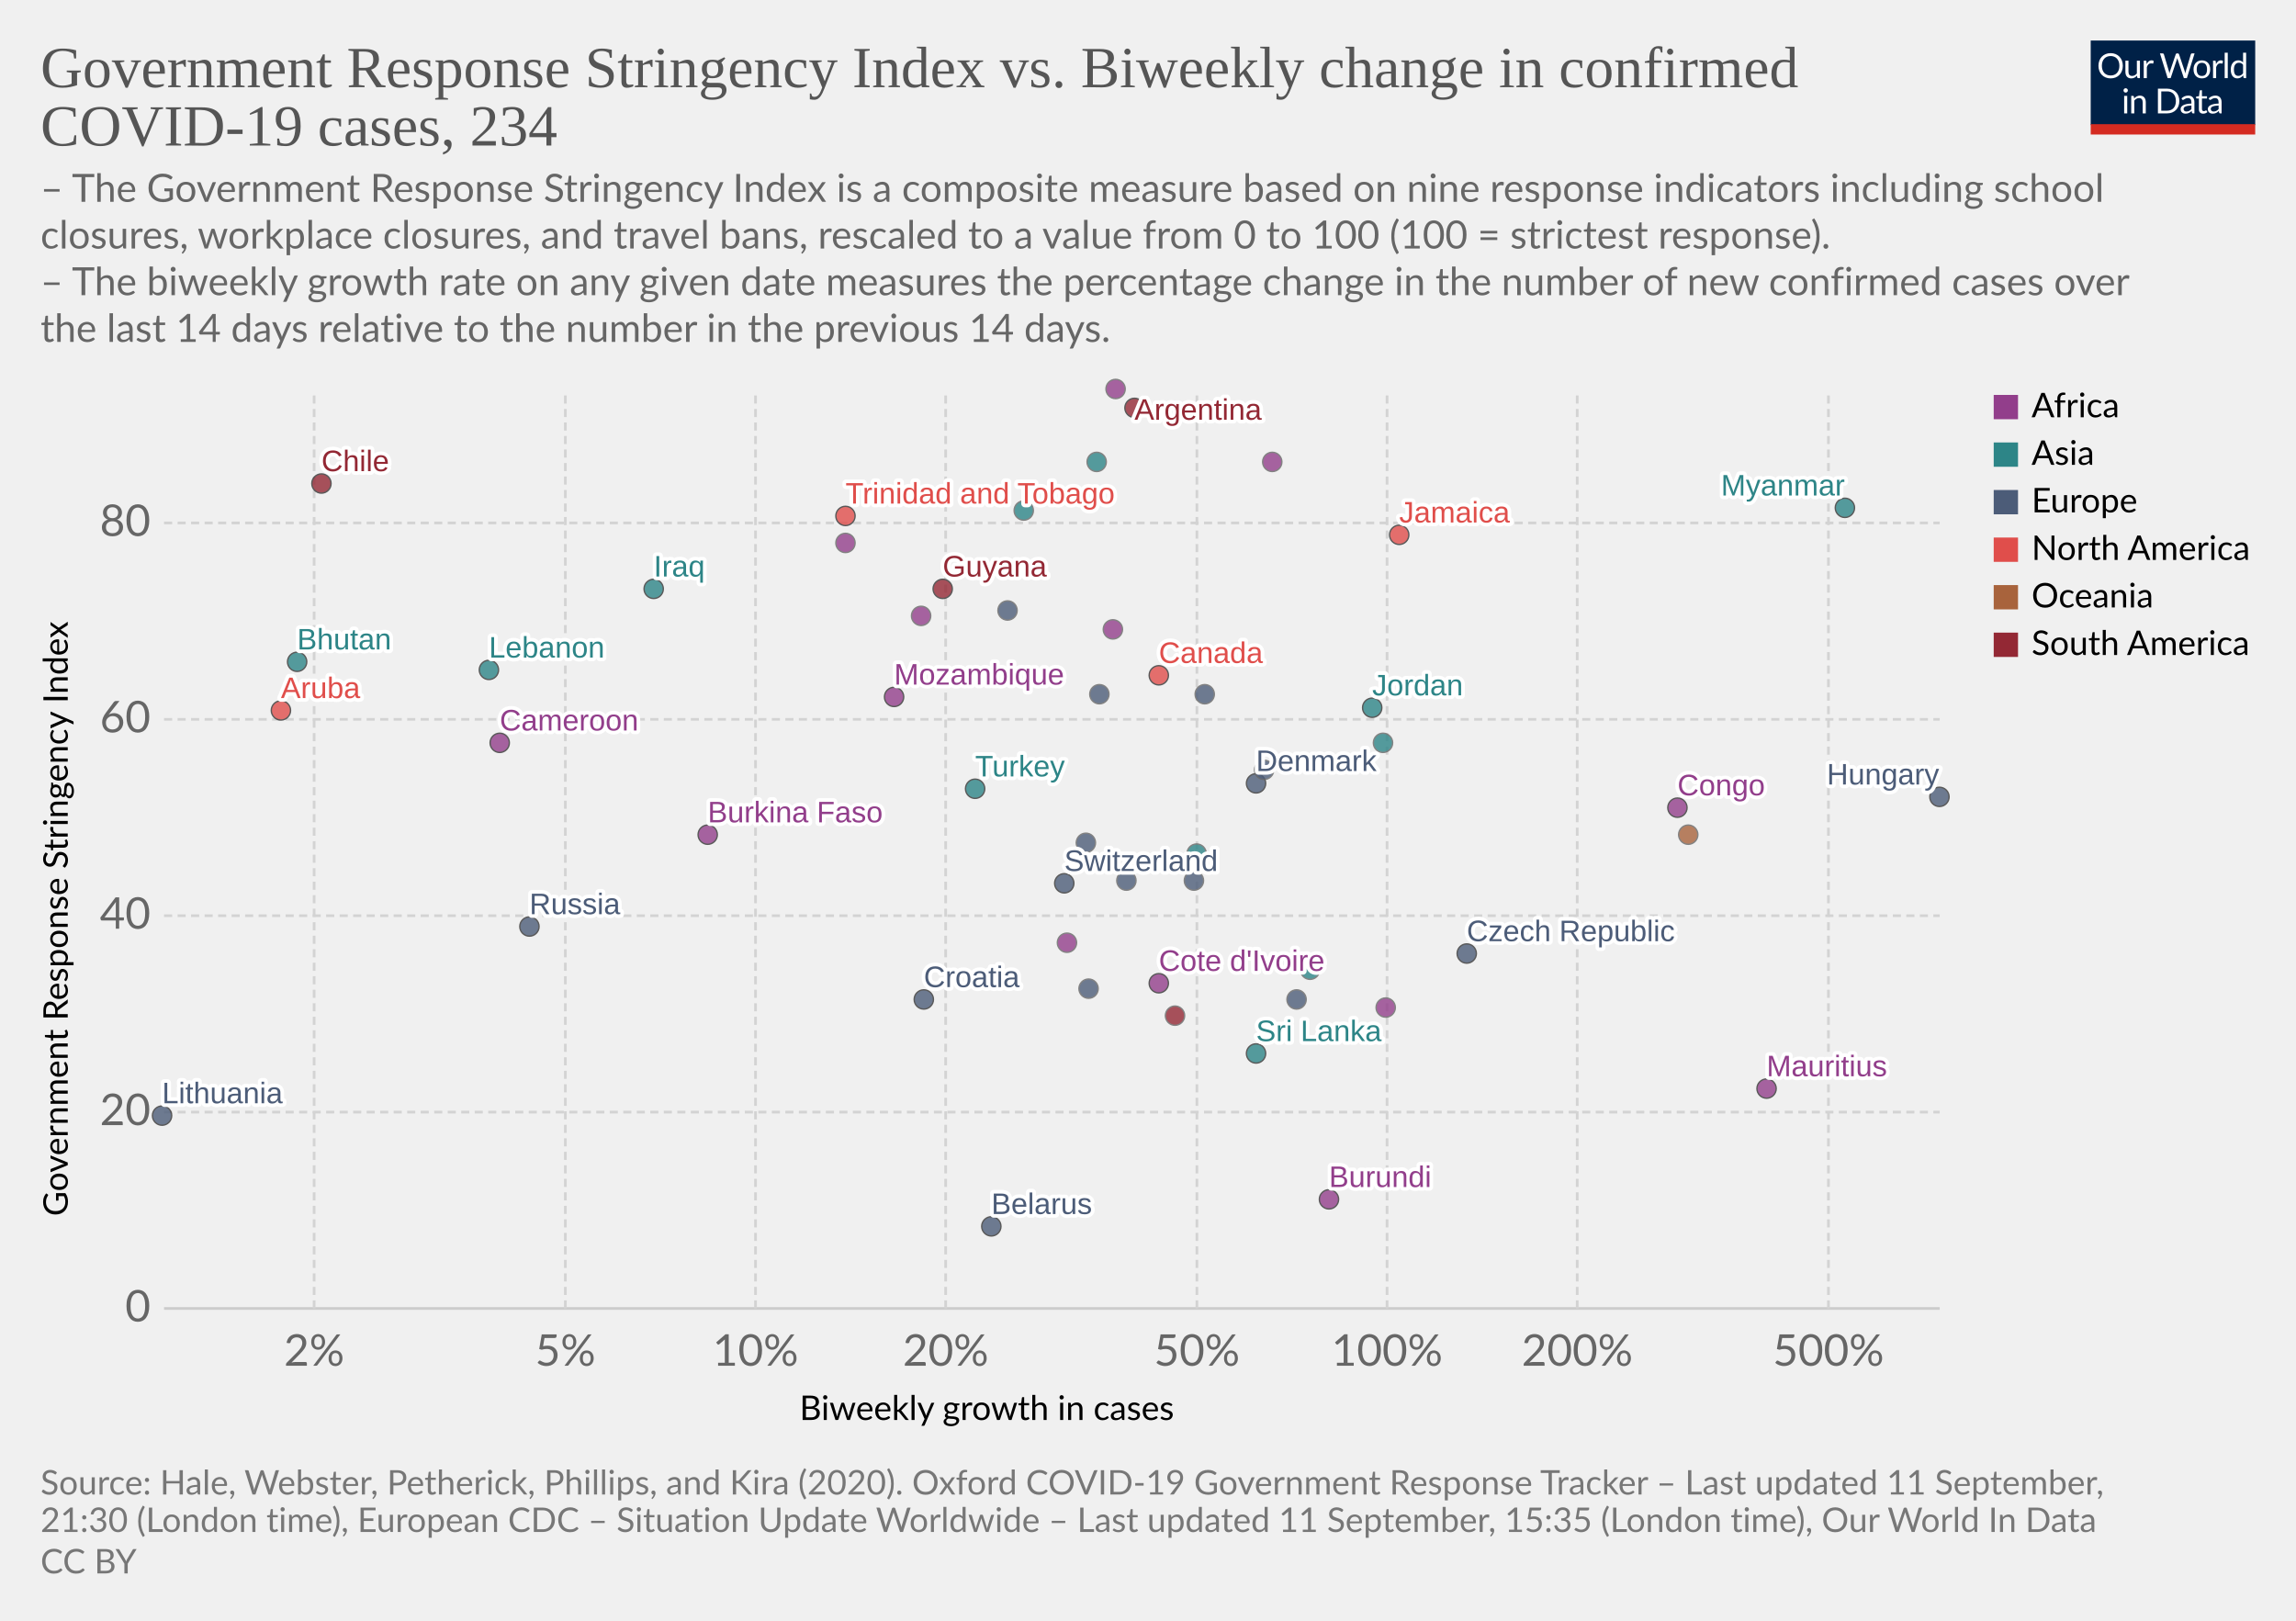
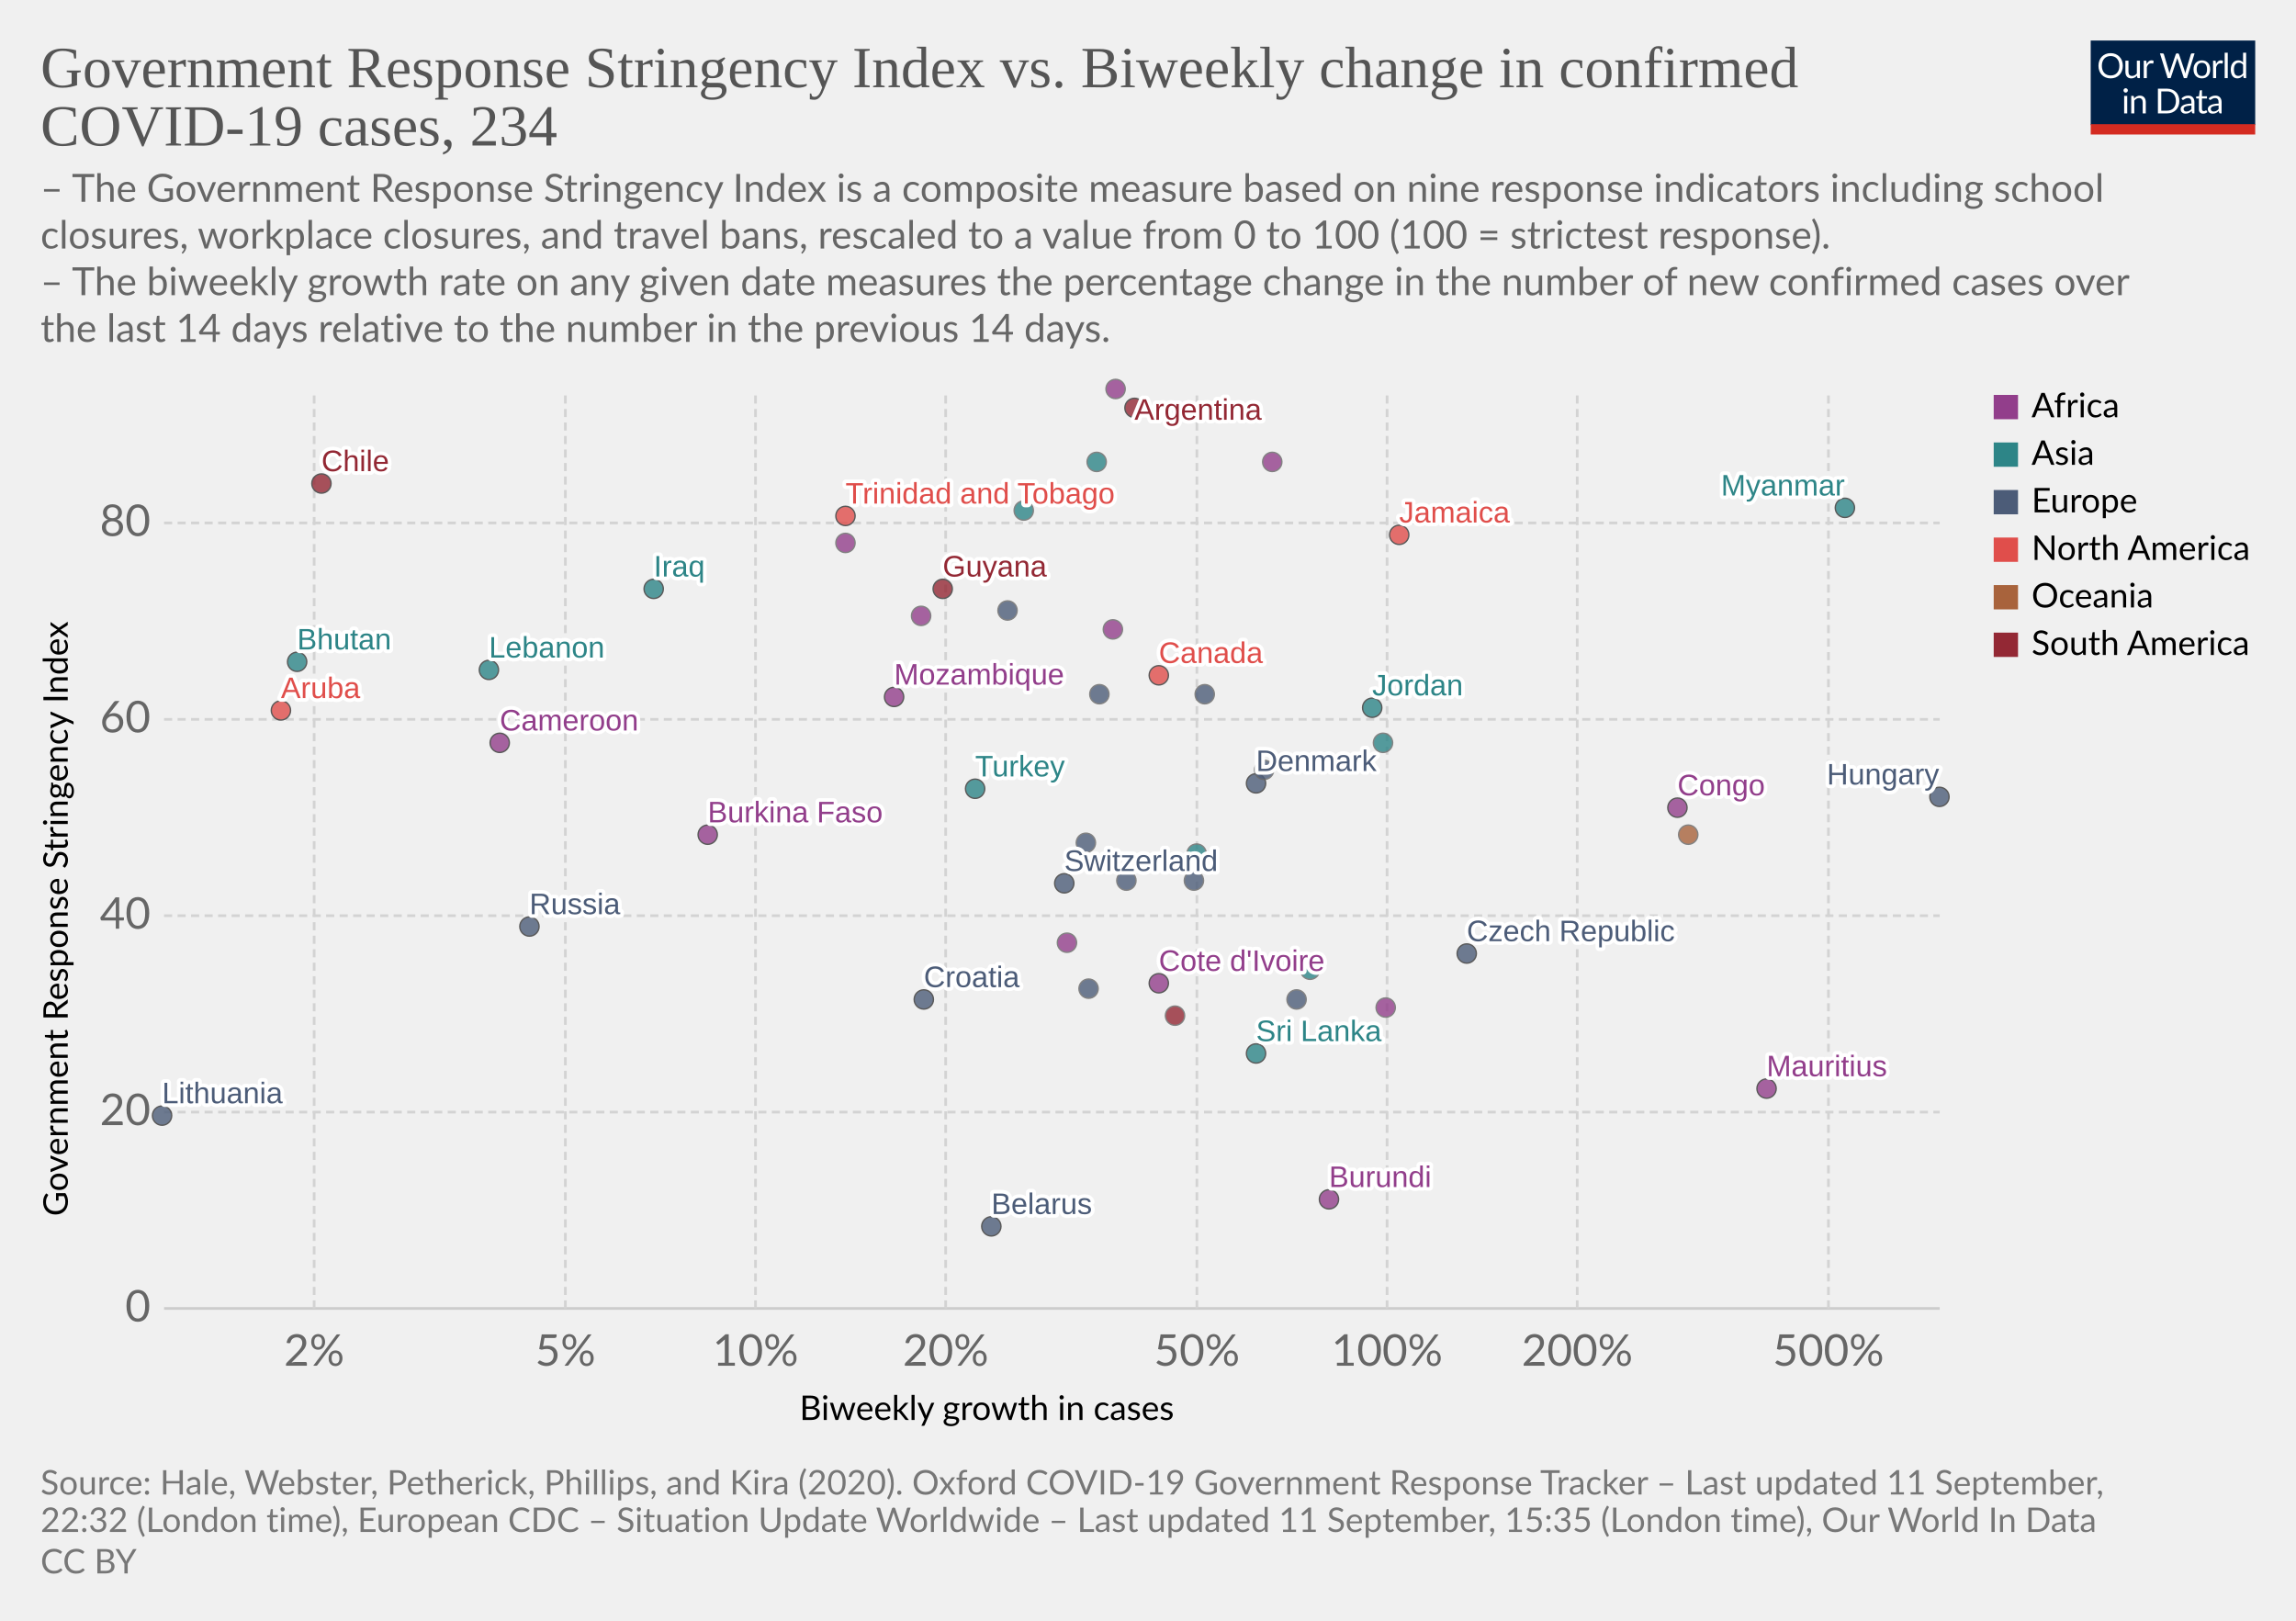
<svg xmlns="http://www.w3.org/2000/svg" version="1.1" style="background-color:#fff;-webkit-font-smoothing:antialiased" width="850" height="600" viewBox="0 0 850 600" font-family="Lato,'Helvetica Neue',Helvetica,Arial,sans-serif" font-size="18" text-rendering="optimizeLegibility">
  <g class="HeaderView">
    <g transform="matrix(.29 0 0 .29 774 15)">
      <svg width="210" height="120" viewBox="0 0 210 120" fill="none">
        <g clip-path="url(#clip0)">
          <path d="M0 0h210v107.89H0V0z" fill="#002147" />
          <path d="M40.98 32.25c0 2.36-.38 4.53-1.12 6.51a14.26 14.26 0 01-8.1 8.4c-1.9.78-4.02 1.17-6.34 1.17a16.6 16.6 0 01-6.33-1.17 14.31 14.31 0 01-8.08-8.4 18.29 18.29 0 01-1.12-6.51c0-2.36.38-4.53 1.12-6.5a14.32 14.32 0 018.07-8.44c1.92-.8 4.03-1.19 6.34-1.19 2.32 0 4.43.4 6.34 1.19 1.92.8 3.56 1.9 4.93 3.34a14.87 14.87 0 013.17 5.1 18.1 18.1 0 011.12 6.5zm-4.38 0c0-1.94-.26-3.68-.8-5.22a10.91 10.91 0 00-2.24-3.89 9.68 9.68 0 00-3.52-2.46 11.95 11.95 0 00-4.62-.86c-1.68 0-3.21.28-4.6.86a9.88 9.88 0 00-3.54 2.46 10.91 10.91 0 00-2.24 3.9c-.53 1.53-.8 3.27-.8 5.2 0 1.94.27 3.68.8 5.22a11.17 11.17 0 002.24 3.9 10.01 10.01 0 003.55 2.44c1.38.56 2.9.83 4.6.83 1.7 0 3.24-.27 4.61-.83a9.8 9.8 0 003.52-2.44 11.17 11.17 0 002.25-3.9c.53-1.54.8-3.28.8-5.21zm26.22-6.54V48H60.5c-.56 0-.9-.27-1.05-.81l-.31-2.4a12.45 12.45 0 01-3.26 2.6c-1.2.64-2.58.96-4.13.96-1.22 0-2.3-.2-3.24-.6a6.52 6.52 0 01-2.33-1.7 7.37 7.37 0 01-1.43-2.67c-.3-1.04-.46-2.2-.46-3.45V25.7h3.91v14.22c0 1.68.38 2.99 1.15 3.91.77.93 1.96 1.39 3.54 1.39 1.16 0 2.24-.27 3.23-.82a10.42 10.42 0 002.8-2.28V25.7h3.91zm8.61 4.47a9.94 9.94 0 012.6-3.56 5.64 5.64 0 013.76-1.3c.47 0 .92.05 1.34.15.44.1.83.27 1.17.49l-.3 2.92c-.09.37-.3.55-.66.55-.2 0-.5-.04-.9-.13a6.21 6.21 0 00-3.24.18c-.54.2-1.03.5-1.47.92-.42.4-.81.9-1.17 1.5-.33.58-.64 1.26-.92 2.02V48H67.7V25.71h2.25c.42 0 .72.08.88.25.16.16.27.44.33.83l.26 3.39zm61.16-13.7L122.75 48h-3.82l-7.99-24.05a21.95 21.95 0 01-.42-1.58 38.36 38.36 0 01-.44 1.58L102.05 48h-3.83L88.4 16.47h3.54c.38 0 .7.1.95.29.26.2.43.43.5.73l6.52 21.9c.1.4.2.83.28 1.28.1.46.2.94.29 1.46l.3-1.46c.12-.47.25-.9.38-1.27l7.41-21.91c.1-.25.26-.48.51-.69.27-.22.58-.33.95-.33h1.23c.38 0 .69.1.92.29.24.2.41.43.53.73l7.4 21.9a28.4 28.4 0 01.68 2.62 29.52 29.52 0 01.52-2.61l6.54-21.91c.07-.27.23-.5.48-.7.27-.21.58-.32.95-.32h3.32zm9.35 8.88c1.63 0 3.1.27 4.4.82a9.43 9.43 0 015.46 5.94c.5 1.4.74 2.98.74 4.73 0 1.76-.25 3.34-.74 4.75a9.43 9.43 0 01-5.46 5.92c-1.3.52-2.77.79-4.4.79-1.64 0-3.12-.27-4.44-.8a9.42 9.42 0 01-3.35-2.3c-.92-1-1.63-2.2-2.13-3.61-.49-1.41-.73-3-.73-4.75s.24-3.33.73-4.73c.5-1.43 1.2-2.64 2.13-3.63a9.4 9.4 0 013.35-2.31c1.32-.55 2.8-.82 4.44-.82zm0 19.89c2.2 0 3.84-.73 4.93-2.2 1.08-1.48 1.63-3.54 1.63-6.18 0-2.66-.55-4.72-1.63-6.2-1.09-1.49-2.73-2.23-4.93-2.23-1.12 0-2.09.2-2.93.57a5.7 5.7 0 00-2.06 1.65 7.5 7.5 0 00-1.24 2.67c-.26 1.04-.4 2.22-.4 3.54 0 2.64.55 4.7 1.64 6.18 1.1 1.47 2.76 2.2 4.99 2.2zm17.97-15.07a9.94 9.94 0 012.6-3.56 5.64 5.64 0 013.76-1.3c.47 0 .91.05 1.34.15.44.1.83.27 1.16.49l-.28 2.92c-.09.37-.31.55-.66.55-.2 0-.5-.04-.9-.13a6.2 6.2 0 00-3.24.18c-.54.2-1.03.5-1.47.92-.43.4-.82.9-1.17 1.5a13.1 13.1 0 00-.92 2.02V48h-3.94V25.71h2.24c.43 0 .72.08.88.25.17.16.28.44.33.83l.27 3.39zm15.04-14.59V48h-3.92V15.6h3.92zm19.55 15.43a6.22 6.22 0 00-2.38-2.05 6.7 6.7 0 00-2.86-.6c-2.07 0-3.66.75-4.77 2.23-1.12 1.48-1.68 3.6-1.68 6.33 0 1.46.13 2.7.38 3.74a7.29 7.29 0 001.1 2.56 4.35 4.35 0 001.78 1.45c.7.3 1.5.46 2.4.46 1.29 0 2.41-.3 3.36-.88a9.6 9.6 0 002.67-2.49V31.02zm3.91-15.43V48h-2.33c-.56 0-.9-.27-1.06-.81l-.35-2.71a12.13 12.13 0 01-3.25 2.77 8.28 8.28 0 01-4.23 1.06 7.31 7.31 0 01-6.14-2.9c-.73-.96-1.3-2.15-1.69-3.57a18.35 18.35 0 01.07-9.48 11.29 11.29 0 011.89-3.7 8.7 8.7 0 017.06-3.34 7.96 7.96 0 016.12 2.62V15.59h3.91zM46.61 70.71V93H42.7V70.71h3.91zm.84-7c0 .39-.08.75-.24 1.09a2.81 2.81 0 01-1.52 1.47 2.67 2.67 0 01-2.16 0 2.9 2.9 0 01-1.45-1.47 2.67 2.67 0 010-2.16c.15-.35.35-.65.6-.9.25-.27.53-.47.85-.62a2.67 2.67 0 012.16 0c.35.15.65.35.9.62.27.25.47.55.62.9.16.34.24.7.24 1.08zm7.97 10.24c.49-.54 1-1.04 1.54-1.48a9.85 9.85 0 013.66-1.84 8.96 8.96 0 015.43.35c.94.4 1.72.97 2.33 1.71a7.36 7.36 0 011.43 2.67c.32 1.04.49 2.19.49 3.45V93h-3.94V78.81c0-1.69-.4-3-1.17-3.92-.76-.93-1.93-1.4-3.5-1.4a6.6 6.6 0 00-3.25.83c-1 .56-1.92 1.31-2.77 2.27V93h-3.94V70.71h2.35c.56 0 .9.28 1.04.82l.3 2.42zm57.7 3.3c0 2.36-.37 4.5-1.11 6.44a14.3 14.3 0 01-3.17 4.98 14.1 14.1 0 01-4.93 3.2c-1.9.76-4.02 1.13-6.33 1.13H85.8V61.47h11.77c2.31 0 4.42.39 6.33 1.15a13.8 13.8 0 018.1 8.18 17.75 17.75 0 011.12 6.45zm-4.37 0c0-1.94-.26-3.67-.8-5.2a10.94 10.94 0 00-2.23-3.87 9.57 9.57 0 00-3.53-2.42 12.23 12.23 0 00-4.61-.83h-7.5v24.62h7.5c1.7 0 3.24-.28 4.61-.84a9.7 9.7 0 003.53-2.4 10.94 10.94 0 002.24-3.87c.53-1.53.8-3.26.8-5.2zm19.8 5.72c-1.8.06-3.34.2-4.62.44-1.26.22-2.3.51-3.1.88-.8.36-1.37.8-1.74 1.3-.35.5-.53 1.05-.53 1.67 0 .58.1 1.1.3 1.52a3 3 0 00.76 1.05c.34.27.73.46 1.17.6.45.11.94.17 1.45.17a7.28 7.28 0 003.5-.81 11.95 11.95 0 002.82-2.2v-4.62zm-12.65-9.11a12.73 12.73 0 013.98-2.66c1.43-.59 3-.88 4.73-.88 1.25 0 2.36.2 3.33.61a6.81 6.81 0 013.94 4.38c.33 1.04.5 2.19.5 3.43V93h-1.74a1.8 1.8 0 01-.88-.18c-.2-.13-.36-.38-.48-.74l-.44-2.12c-.59.55-1.16 1.03-1.72 1.46a9.48 9.48 0 01-3.74 1.7c-.69.15-1.46.23-2.3.23-.87 0-1.69-.12-2.45-.35a5.34 5.34 0 01-3.34-2.93 6.64 6.64 0 01-.49-2.64c0-.88.25-1.72.73-2.53a6.33 6.33 0 012.35-2.17c1.09-.63 2.5-1.15 4.25-1.54 1.75-.41 3.89-.65 6.42-.7v-1.75c0-1.73-.37-3.03-1.12-3.91-.75-.9-1.84-1.34-3.28-1.34-.97 0-1.78.12-2.44.37-.64.23-1.2.5-1.7.81l-1.23.82c-.33.23-.67.35-1 .35-.27 0-.5-.07-.69-.2a2.1 2.1 0 01-.48-.53l-.7-1.25zm27.67 19.5c-1.76 0-3.12-.5-4.07-1.48-.94-.98-1.41-2.4-1.41-4.25V74h-2.68a.9.9 0 01-.6-.2c-.16-.14-.24-.36-.24-.66v-1.56l3.65-.46.9-6.89a.9.9 0 01.29-.52.88.88 0 01.62-.22H142v7.67h6.44V74H142v13.38c0 .94.22 1.63.68 2.09.45.45 1.04.68 1.76.68a3.21 3.21 0 001.85-.53l.55-.35c.16-.12.3-.18.41-.18.2 0 .4.13.55.38l1.15 1.87a7.45 7.45 0 01-2.44 1.5c-.96.35-1.94.52-2.95.52zm19.68-10.4c-1.8.07-3.34.21-4.62.45-1.26.22-2.3.51-3.1.88-.8.36-1.37.8-1.74 1.3-.35.5-.53 1.05-.53 1.67 0 .58.1 1.1.3 1.52.18.42.44.77.76 1.05.34.27.73.46 1.17.6.45.11.94.17 1.45.17a7.3 7.3 0 003.5-.81 12.04 12.04 0 002.82-2.2v-4.62zm-12.65-9.1a12.72 12.72 0 013.99-2.66c1.42-.59 3-.88 4.72-.88 1.25 0 2.36.2 3.33.61a6.81 6.81 0 013.94 4.38c.33 1.04.5 2.19.5 3.43V93h-1.74a1.8 1.8 0 01-.88-.18c-.2-.13-.36-.38-.48-.74l-.44-2.12c-.59.55-1.16 1.03-1.72 1.46a9.48 9.48 0 01-3.74 1.7c-.69.15-1.46.23-2.3.23-.87 0-1.69-.12-2.45-.35a5.33 5.33 0 01-3.34-2.93 6.62 6.62 0 01-.49-2.64c0-.88.25-1.72.73-2.53a6.33 6.33 0 012.35-2.17c1.09-.63 2.5-1.15 4.25-1.54a31.2 31.2 0 016.42-.7v-1.75c0-1.73-.37-3.03-1.12-3.91-.75-.9-1.84-1.34-3.28-1.34-.97 0-1.78.12-2.44.37-.64.23-1.2.5-1.7.81-.46.3-.87.57-1.22.82-.34.23-.68.35-1.02.35-.26 0-.49-.07-.68-.2a1.88 1.88 0 01-.48-.53l-.7-1.25z" fill="#fff" />
          <path fill="#D42B21" d="M0 106.79h210V120H0z" />
        </g>
        <defs>
          <clipPath id="clip0">
            <path fill="#fff" d="M0 0h210v120H0z" />
          </clipPath>
        </defs>
      </svg>
    </g>
    <a href="https://ourworldindata.org/grapher/government-response-stringency-index-vs-biweekly-change-in-confirmed-covid-19-cases?year=latest&amp;time=latest" target="_blank" font-family="&quot;Playfair Display&quot;,Georgia,&quot;Times New Roman&quot;,serif">
      <text font-size="21.6" x="15" y="32.3" fill="#555">
        <tspan x="15" y="32.28">Government Response Stringency Index vs. Biweekly change in confirmed</tspan>
        <tspan x="15" y="53.88">COVID-19 cases, 234</tspan>
      </text>
    </a>
    <text font-size="14.4" x="15" y="74.7" fill="#666">
      <tspan x="15" y="74.72">– The Government Response Stringency Index is a composite measure based on nine response indicators including school</tspan>
      <tspan x="15" y="92">closures, workplace closures, and travel bans, rescaled to a value from 0 to 100 (100 = strictest response).</tspan>
      <tspan x="15" y="109.28"> – The biweekly growth rate on any given date measures the percentage change in the number of new confirmed cases over</tspan>
      <tspan x="15" y="126.56">the last 14 days relative to the number in the previous 14 days.</tspan>
    </text>
  </g>
  <g class="ScatterPlot">
    <g class="DualAxisView">
      <g class="HorizontalAxis">
        <text font-size="12.6" x="296" y="525.7">
          <tspan x="295.99" y="525.68">Biweekly growth in cases</tspan>
        </text>
        <text x="116.3" y="505.6" fill="#666" text-anchor="middle" font-size="16.2">2%</text>
        <text x="209.3" y="505.6" fill="#666" text-anchor="middle" font-size="16.2">5%</text>
        <text x="279.7" y="505.6" fill="#666" text-anchor="middle" font-size="16.2">10%</text>
        <text x="350.1" y="505.6" fill="#666" text-anchor="middle" font-size="16.2">20%</text>
        <text x="443.1" y="505.6" fill="#666" text-anchor="middle" font-size="16.2">50%</text>
        <text x="513.5" y="505.6" fill="#666" text-anchor="middle" font-size="16.2">100%</text>
        <text x="583.9" y="505.6" fill="#666" text-anchor="middle" font-size="16.2">200%</text>
        <text x="676.9" y="505.6" fill="#666" text-anchor="middle" font-size="16.2">500%</text>
      </g>
      <g class="VerticalAxis">
        <text font-size="12.6" x="-450.2" y="25.1" transform="rotate(-90)">
          <tspan x="-450.2" y="25.08">Government Response Stringency Index</tspan>
        </text>
        <text x="55.74" y="484.4" fill="#666" dominant-baseline="middle" text-anchor="end" font-size="16.2">0</text>
        <text x="55.74" y="411.7" fill="#666" dominant-baseline="middle" text-anchor="end" font-size="16.2">20</text>
        <text x="55.74" y="339" fill="#666" dominant-baseline="middle" text-anchor="end" font-size="16.2">40</text>
        <text x="55.74" y="266.3" fill="#666" dominant-baseline="middle" text-anchor="end" font-size="16.2">60</text>
        <text x="55.74" y="193.6" fill="#666" dominant-baseline="middle" text-anchor="end" font-size="16.2">80</text>
      </g>
      <g class="AxisGridLines horizontalLines">
        <path stroke="#ccc" d="M60.74 484.4h657.35" />
        <path stroke="#d3d3d3" stroke-dasharray="3,2" d="M60.74 411.7h657.35M60.74 339h657.35M60.74 266.3h657.35M60.74 193.6h657.35" />
      </g>
      <g class="AxisGridLines verticalLines" stroke="#d3d3d3" stroke-dasharray="3,2">
        <path d="M116.3 484.4v-340M209.3 484.4v-340M279.7 484.4v-340M350.1 484.4v-340M443.1 484.4v-340M513.5 484.4v-340M583.9 484.4v-340M676.9 484.4v-340" />
      </g>
    </g>
    <g class="PointsWithLabels clickable" clip-path="url(#a)" font-family="Arial, sans-serif">
      <path fill="rgba(255,255,255,0)" d="M60.74 144.4h657.35v340H60.74z" />
      <defs>
        <clipPath id="a">
          <path d="M50.74 134.4h677.35v360H50.74z" />
        </clipPath>
      </defs>
      <g class="key-Argentina_0">
        <circle cx="420" cy="151" r="3.57" fill="#932834" opacity=".8" stroke="#333" stroke-width=".5" />
      </g>
      <g class="key-Belarus_0">
        <circle cx="367" cy="454" r="3.57" fill="#4C5C78" opacity=".8" stroke="#333" stroke-width=".5" />
      </g>
      <g class="key-Canada_0">
        <circle cx="429" cy="250" r="3.57" fill="#E04E4B" opacity=".8" stroke="#333" stroke-width=".5" />
      </g>
      <g class="key-Switzerland_0">
        <circle cx="394" cy="327" r="3.57" fill="#4C5C78" opacity=".8" stroke="#333" stroke-width=".5" />
      </g>
      <g class="key-Chile_0">
        <circle cx="119" cy="179" r="3.57" fill="#932834" opacity=".8" stroke="#333" stroke-width=".5" />
      </g>
      <g class="key-Czech-Republic_0">
        <circle cx="543" cy="353" r="3.57" fill="#4C5C78" opacity=".8" stroke="#333" stroke-width=".5" />
      </g>
      <g class="key-Ukraine_0">
        <circle cx="446" cy="257" r="3.57" fill="#4C5C78" opacity=".8" stroke="#666" stroke-width=".5" />
      </g>
      <g class="key-Bhutan_0">
        <circle cx="110" cy="245" r="3.57" fill="#2D8587" opacity=".8" stroke="#333" stroke-width=".5" />
      </g>
      <g class="key-Cameroon_0">
        <circle cx="185" cy="275" r="3.57" fill="#923E8B" opacity=".8" stroke="#333" stroke-width=".5" />
      </g>
      <g class="key-Burkina-Faso_0">
        <circle cx="262" cy="309" r="3.57" fill="#923E8B" opacity=".8" stroke="#333" stroke-width=".5" />
      </g>
      <g class="key-Cote-d__0027Ivoire_0">
        <circle cx="429" cy="364" r="3.57" fill="#923E8B" opacity=".8" stroke="#333" stroke-width=".5" />
      </g>
      <g class="key-Jamaica_0">
        <circle cx="518" cy="198" r="3.57" fill="#E04E4B" opacity=".8" stroke="#333" stroke-width=".5" />
      </g>
      <g class="key-Turkey_0">
        <circle cx="361" cy="292" r="3.57" fill="#2D8587" opacity=".8" stroke="#333" stroke-width=".5" />
      </g>
      <g class="key-Aruba_0">
        <circle cx="104" cy="263" r="3.57" fill="#E04E4B" opacity=".8" stroke="#333" stroke-width=".5" />
      </g>
      <g class="key-Trinidad-and-Tobago_0">
        <circle cx="313" cy="191" r="3.57" fill="#E04E4B" opacity=".8" stroke="#333" stroke-width=".5" />
      </g>
      <g class="key-Denmark_0">
        <circle cx="465" cy="290" r="3.57" fill="#4C5C78" opacity=".8" stroke="#333" stroke-width=".5" />
      </g>
      <g class="key-Spain_0">
        <circle cx="407" cy="257" r="3.57" fill="#4C5C78" opacity=".8" stroke="#666" stroke-width=".5" />
      </g>
      <g class="key-Finland_0">
        <circle cx="403" cy="366" r="3.57" fill="#4C5C78" opacity=".8" stroke="#666" stroke-width=".5" />
      </g>
      <g class="key-Guyana_0">
        <circle cx="349" cy="218" r="3.57" fill="#932834" opacity=".8" stroke="#333" stroke-width=".5" />
      </g>
      <g class="key-Croatia_0">
        <circle cx="342" cy="370" r="3.57" fill="#4C5C78" opacity=".8" stroke="#333" stroke-width=".5" />
      </g>
      <g class="key-Hungary_0">
        <circle cx="718" cy="295" r="3.57" fill="#4C5C78" opacity=".8" stroke="#333" stroke-width=".5" />
      </g>
      <g class="key-India_0">
        <circle cx="379" cy="189" r="3.57" fill="#2D8587" opacity=".8" stroke="#666" stroke-width=".5" />
      </g>
      <g class="key-Ireland_0">
        <circle cx="373" cy="226" r="3.57" fill="#4C5C78" opacity=".8" stroke="#666" stroke-width=".5" />
      </g>
      <g class="key-Iraq_0">
        <circle cx="242" cy="218" r="3.57" fill="#2D8587" opacity=".8" stroke="#333" stroke-width=".5" />
      </g>
      <g class="key-Israel_0">
        <circle cx="485" cy="359" r="3.57" fill="#2D8587" opacity=".8" stroke="#666" stroke-width=".5" />
      </g>
      <g class="key-Italy_0">
        <circle cx="468" cy="285" r="3.57" fill="#4C5C78" opacity=".8" stroke="#666" stroke-width=".5" />
      </g>
      <g class="key-Russia_0">
        <circle cx="196" cy="343" r="3.57" fill="#4C5C78" opacity=".8" stroke="#333" stroke-width=".5" />
      </g>
      <g class="key-Slovenia_0">
        <circle cx="442" cy="326" r="3.57" fill="#4C5C78" opacity=".8" stroke="#666" stroke-width=".5" />
      </g>
      <g class="key-Thailand_0">
        <circle cx="443" cy="316" r="3.57" fill="#2D8587" opacity=".8" stroke="#666" stroke-width=".5" />
      </g>
      <g class="key-Democratic-Republic-of-Congo_0">
        <circle cx="395" cy="349" r="3.57" fill="#923E8B" opacity=".8" stroke="#666" stroke-width=".5" />
      </g>
      <g class="key-Latvia_0">
        <circle cx="417" cy="326" r="3.57" fill="#4C5C78" opacity=".8" stroke="#666" stroke-width=".5" />
      </g>
      <g class="key-Morocco_0">
        <circle cx="341" cy="228" r="3.57" fill="#923E8B" opacity=".8" stroke="#666" stroke-width=".5" />
      </g>
      <g class="key-Mauritius_0">
        <circle cx="654" cy="403" r="3.57" fill="#923E8B" opacity=".8" stroke="#333" stroke-width=".5" />
      </g>
      <g class="key-Cape-Verde_0">
        <circle cx="412" cy="233" r="3.57" fill="#923E8B" opacity=".8" stroke="#666" stroke-width=".5" />
      </g>
      <g class="key-Eritrea_0">
        <circle cx="413" cy="144" r="3.57" fill="#923E8B" opacity=".8" stroke="#666" stroke-width=".5" />
      </g>
      <g class="key-Mozambique_0">
        <circle cx="331" cy="258" r="3.57" fill="#923E8B" opacity=".8" stroke="#333" stroke-width=".5" />
      </g>
      <g class="key-Libya_0">
        <circle cx="471" cy="171" r="3.57" fill="#923E8B" opacity=".8" stroke="#666" stroke-width=".5" />
      </g>
      <g class="key-Burundi_0">
        <circle cx="492" cy="444" r="3.57" fill="#923E8B" opacity=".8" stroke="#333" stroke-width=".5" />
      </g>
      <g class="key-South-Sudan_0">
        <circle cx="313" cy="201" r="3.57" fill="#923E8B" opacity=".8" stroke="#666" stroke-width=".5" />
      </g>
      <g class="key-Jordan_0">
        <circle cx="508" cy="262" r="3.57" fill="#2D8587" opacity=".8" stroke="#333" stroke-width=".5" />
      </g>
      <g class="key-Lebanon_0">
        <circle cx="181" cy="248" r="3.57" fill="#2D8587" opacity=".8" stroke="#333" stroke-width=".5" />
      </g>
      <g class="key-Sri-Lanka_0">
        <circle cx="465" cy="390" r="3.57" fill="#2D8587" opacity=".8" stroke="#333" stroke-width=".5" />
      </g>
      <g class="key-Lithuania_0">
        <circle cx="60" cy="413" r="3.57" fill="#4C5C78" opacity=".8" stroke="#333" stroke-width=".5" />
      </g>
      <g class="key-Myanmar_0">
        <circle cx="683" cy="188" r="3.57" fill="#2D8587" opacity=".8" stroke="#333" stroke-width=".5" />
      </g>
      <g class="key-Malaysia_0">
        <circle cx="512" cy="275" r="3.57" fill="#2D8587" opacity=".8" stroke="#666" stroke-width=".5" />
      </g>
      <g class="key-Netherlands_0">
        <circle cx="402" cy="312" r="3.57" fill="#4C5C78" opacity=".8" stroke="#666" stroke-width=".5" />
      </g>
      <g class="key-Norway_0">
        <circle cx="480" cy="370" r="3.57" fill="#4C5C78" opacity=".8" stroke="#666" stroke-width=".5" />
      </g>
      <g class="key-Oman_0">
        <circle cx="406" cy="171" r="3.57" fill="#2D8587" opacity=".8" stroke="#666" stroke-width=".5" />
      </g>
      <g class="key-Uruguay_0">
        <circle cx="435" cy="376" r="3.57" fill="#932834" opacity=".8" stroke="#666" stroke-width=".5" />
      </g>
      <g class="key-Congo_0">
        <circle cx="621" cy="299" r="3.57" fill="#923E8B" opacity=".8" stroke="#333" stroke-width=".5" />
      </g>
      <g class="key-Somalia_0">
        <circle cx="513" cy="373" r="3.57" fill="#923E8B" opacity=".8" stroke="#666" stroke-width=".5" />
      </g>
      <g class="key-Fiji_0">
        <circle cx="625" cy="309" r="3.57" fill="#A8633C" opacity=".8" stroke="#666" stroke-width=".5" />
      </g>
      <g class="backgroundLabels" fill="#333" font-size="11" font-weight="400">
        <text x="420" y="155.4" fill="#fff" stroke="#fff" stroke-linecap="round" stroke-linejoin="round" stroke-width=".25em">Argentina</text>
        <text x="420" y="155.4" fill="#932834">Argentina</text>
        <text x="367" y="449.43" fill="#fff" stroke="#fff" stroke-linecap="round" stroke-linejoin="round" stroke-width=".25em">Belarus</text>
        <text x="367" y="449.43" fill="#4C5C78">Belarus</text>
        <text x="429" y="245.43" fill="#fff" stroke="#fff" stroke-linecap="round" stroke-linejoin="round" stroke-width=".25em">Canada</text>
        <text x="429" y="245.43" fill="#E04E4B">Canada</text>
        <text x="394" y="322.43" fill="#fff" stroke="#fff" stroke-linecap="round" stroke-linejoin="round" stroke-width=".25em">Switzerland</text>
        <text x="394" y="322.43" fill="#4C5C78">Switzerland</text>
        <text x="119" y="174.43" fill="#fff" stroke="#fff" stroke-linecap="round" stroke-linejoin="round" stroke-width=".25em">Chile</text>
        <text x="119" y="174.43" fill="#932834">Chile</text>
        <text x="543" y="348.43" fill="#fff" stroke="#fff" stroke-linecap="round" stroke-linejoin="round" stroke-width=".25em">Czech Republic</text>
        <text x="543" y="348.43" fill="#4C5C78">Czech Republic</text>
        <text x="110" y="240.43" fill="#fff" stroke="#fff" stroke-linecap="round" stroke-linejoin="round" stroke-width=".25em">Bhutan</text>
        <text x="110" y="240.43" fill="#2D8587">Bhutan</text>
        <text x="185" y="270.43" fill="#fff" stroke="#fff" stroke-linecap="round" stroke-linejoin="round" stroke-width=".25em">Cameroon</text>
        <text x="185" y="270.43" fill="#923E8B">Cameroon</text>
        <text x="262" y="304.43" fill="#fff" stroke="#fff" stroke-linecap="round" stroke-linejoin="round" stroke-width=".25em">Burkina Faso</text>
        <text x="262" y="304.43" fill="#923E8B">Burkina Faso</text>
        <text x="429" y="359.43" fill="#fff" stroke="#fff" stroke-linecap="round" stroke-linejoin="round" stroke-width=".25em">Cote d'Ivoire</text>
        <text x="429" y="359.43" fill="#923E8B">Cote d'Ivoire</text>
        <text x="518" y="193.43" fill="#fff" stroke="#fff" stroke-linecap="round" stroke-linejoin="round" stroke-width=".25em">Jamaica</text>
        <text x="518" y="193.43" fill="#E04E4B">Jamaica</text>
        <text x="361" y="287.43" fill="#fff" stroke="#fff" stroke-linecap="round" stroke-linejoin="round" stroke-width=".25em">Turkey</text>
        <text x="361" y="287.43" fill="#2D8587">Turkey</text>
        <text x="104" y="258.43" fill="#fff" stroke="#fff" stroke-linecap="round" stroke-linejoin="round" stroke-width=".25em">Aruba</text>
        <text x="104" y="258.43" fill="#E04E4B">Aruba</text>
        <text x="313" y="186.43" fill="#fff" stroke="#fff" stroke-linecap="round" stroke-linejoin="round" stroke-width=".25em">Trinidad and Tobago</text>
        <text x="313" y="186.43" fill="#E04E4B">Trinidad and Tobago</text>
        <text x="465" y="285.43" fill="#fff" stroke="#fff" stroke-linecap="round" stroke-linejoin="round" stroke-width=".25em">Denmark</text>
        <text x="465" y="285.43" fill="#4C5C78">Denmark</text>
        <text x="349" y="213.43" fill="#fff" stroke="#fff" stroke-linecap="round" stroke-linejoin="round" stroke-width=".25em">Guyana</text>
        <text x="349" y="213.43" fill="#932834">Guyana</text>
        <text x="342" y="365.43" fill="#fff" stroke="#fff" stroke-linecap="round" stroke-linejoin="round" stroke-width=".25em">Croatia</text>
        <text x="342" y="365.43" fill="#4C5C78">Croatia</text>
        <text x="676.31" y="290.43" fill="#fff" stroke="#fff" stroke-linecap="round" stroke-linejoin="round" stroke-width=".25em">Hungary</text>
        <text x="676.31" y="290.43" fill="#4C5C78">Hungary</text>
        <text x="242" y="213.43" fill="#fff" stroke="#fff" stroke-linecap="round" stroke-linejoin="round" stroke-width=".25em">Iraq</text>
        <text x="242" y="213.43" fill="#2D8587">Iraq</text>
        <text x="196" y="338.43" fill="#fff" stroke="#fff" stroke-linecap="round" stroke-linejoin="round" stroke-width=".25em">Russia</text>
        <text x="196" y="338.43" fill="#4C5C78">Russia</text>
        <text x="654" y="398.43" fill="#fff" stroke="#fff" stroke-linecap="round" stroke-linejoin="round" stroke-width=".25em">Mauritius</text>
        <text x="654" y="398.43" fill="#923E8B">Mauritius</text>
        <text x="331" y="253.43" fill="#fff" stroke="#fff" stroke-linecap="round" stroke-linejoin="round" stroke-width=".25em">Mozambique</text>
        <text x="331" y="253.43" fill="#923E8B">Mozambique</text>
        <text x="492" y="439.43" fill="#fff" stroke="#fff" stroke-linecap="round" stroke-linejoin="round" stroke-width=".25em">Burundi</text>
        <text x="492" y="439.43" fill="#923E8B">Burundi</text>
        <text x="508" y="257.43" fill="#fff" stroke="#fff" stroke-linecap="round" stroke-linejoin="round" stroke-width=".25em">Jordan</text>
        <text x="508" y="257.43" fill="#2D8587">Jordan</text>
        <text x="181" y="243.43" fill="#fff" stroke="#fff" stroke-linecap="round" stroke-linejoin="round" stroke-width=".25em">Lebanon</text>
        <text x="181" y="243.43" fill="#2D8587">Lebanon</text>
        <text x="465" y="385.43" fill="#fff" stroke="#fff" stroke-linecap="round" stroke-linejoin="round" stroke-width=".25em">Sri Lanka</text>
        <text x="465" y="385.43" fill="#2D8587">Sri Lanka</text>
        <text x="60" y="408.43" fill="#fff" stroke="#fff" stroke-linecap="round" stroke-linejoin="round" stroke-width=".25em">Lithuania</text>
        <text x="60" y="408.43" fill="#4C5C78">Lithuania</text>
        <text x="637.13" y="183.43" fill="#fff" stroke="#fff" stroke-linecap="round" stroke-linejoin="round" stroke-width=".25em">Myanmar</text>
        <text x="637.13" y="183.43" fill="#2D8587">Myanmar</text>
        <text x="621" y="294.43" fill="#fff" stroke="#fff" stroke-linecap="round" stroke-linejoin="round" stroke-width=".25em">Congo</text>
        <text x="621" y="294.43" fill="#923E8B">Congo</text>
      </g>
    </g>
    <g class="ScatterColorLegend clickable" cursor="pointer">
      <g class="legendMark">
        <path fill="#923E8B" d="M738.09 146.2h9v9h-9z" />
        <text font-size="12.6" x="752.1" y="154.5">
          <tspan x="752.09" y="154.48">Africa</tspan>
        </text>
      </g>
      <g class="legendMark">
        <path fill="#2D8587" d="M738.09 163.8h9v9h-9z" />
        <text font-size="12.6" x="752.1" y="172.1">
          <tspan x="752.09" y="172.08">Asia</tspan>
        </text>
      </g>
      <g class="legendMark">
        <path fill="#4C5C78" d="M738.09 181.4h9v9h-9z" />
        <text font-size="12.6" x="752.1" y="189.7">
          <tspan x="752.09" y="189.68">Europe</tspan>
        </text>
      </g>
      <g class="legendMark">
        <path fill="#E04E4B" d="M738.09 199h9v9h-9z" />
        <text font-size="12.6" x="752.1" y="207.3">
          <tspan x="752.09" y="207.28">North America</tspan>
        </text>
      </g>
      <g class="legendMark">
        <path fill="#A8633C" d="M738.09 216.6h9v9h-9z" />
        <text font-size="12.6" x="752.1" y="224.9">
          <tspan x="752.09" y="224.88">Oceania</tspan>
        </text>
      </g>
      <g class="legendMark">
        <path fill="#932834" d="M738.09 234.2h9v9h-9z" />
        <text font-size="12.6" x="752.1" y="242.5">
          <tspan x="752.09" y="242.48">South America</tspan>
        </text>
      </g>
    </g>
  </g>
  <g class="SourcesFooter" fill="#777">
    <g class="clickable" fill="#777">
      <text font-size="12.6" x="15" y="553.3">
        <tspan x="15" y="553.28">Source: Hale, Webster, Petherick, Phillips, and Kira (2020). Oxford COVID-19 Government Response Tracker – Last updated 11 September,</tspan>
-         <tspan x="15" y="567.14">21:30 (London time), European CDC – Situation Update Worldwide – Last updated 11 September, 15:35 (London time), Our World In Data</tspan>
+         <tspan x="15" y="567.14">22:32 (London time), European CDC – Situation Update Worldwide – Last updated 11 September, 15:35 (London time), Our World In Data</tspan>
      </text>
    </g>
    <text font-size="12.6" x="15" y="582.5">
      <tspan x="15" y="582.48">
        <a class="cclogo" href="http://creativecommons.org/licenses/by/4.0/deed.en_US" target="_blank" fill="#777">CC BY</a>
      </tspan>
    </text>
  </g>
</svg>
